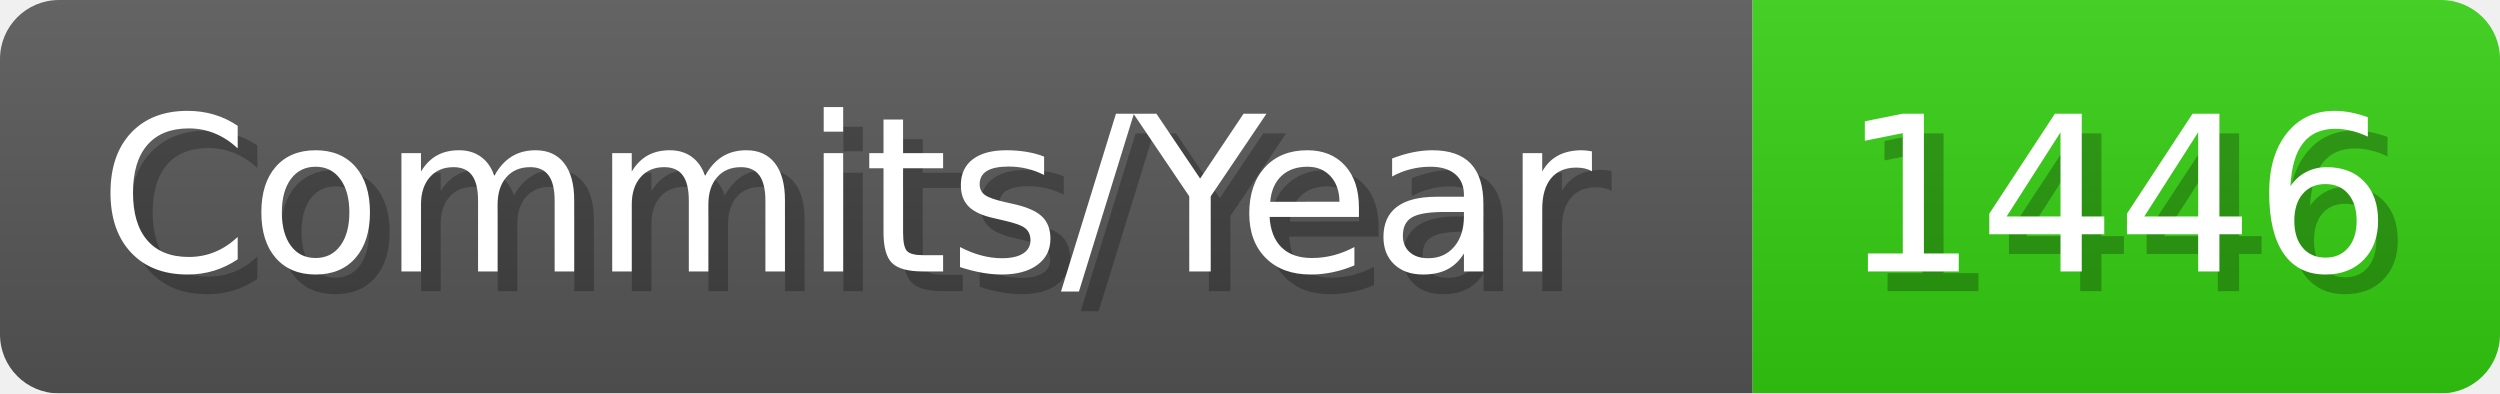
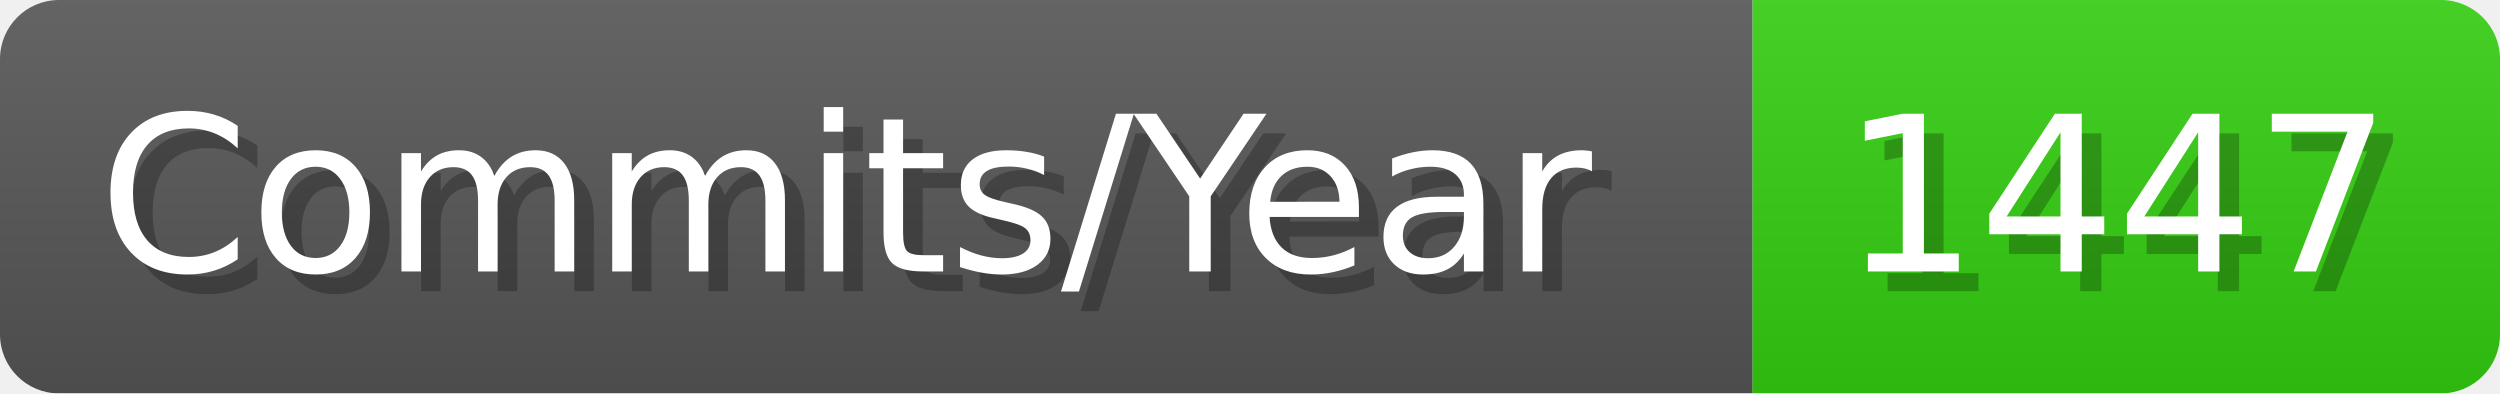
- <svg xmlns="http://www.w3.org/2000/svg" width="127.1" height="20" viewBox="0 0 1271 200" role="img" aria-label="Commits/Year: 1446">
+ <svg xmlns="http://www.w3.org/2000/svg" width="127.1" height="20" viewBox="0 0 1271 200" role="img" aria-label="Commits/Year: 1447">
  <linearGradient id="aUPdi" x2="0" y2="100%">
    <stop offset="0" stop-opacity=".1" stop-color="#EEE" />
    <stop offset="1" stop-opacity=".1" />
  </linearGradient>
  <mask id="WfAiQ">
    <rect width="1271" height="200" rx="30" fill="#FFF" />
  </mask>
  <g mask="url(#WfAiQ)">
    <rect width="891" height="200" fill="#555" />
    <rect width="380" height="200" fill="#3C1" x="891" />
    <rect width="1271" height="200" fill="url(#aUPdi)" />
  </g>
  <g aria-hidden="true" fill="#fff" text-anchor="start" font-family="Verdana,DejaVu Sans,sans-serif" font-size="110">
    <text x="60" y="148" textLength="791" fill="#000" opacity="0.25">Commits/Year</text>
    <text x="50" y="138" textLength="791">Commits/Year</text>
-     <text x="946" y="148" textLength="280" fill="#000" opacity="0.25">1446</text>
-     <text x="936" y="138" textLength="280">1446</text>
+     <text x="946" y="148" textLength="280" fill="#000" opacity="0.25">1447</text>
+     <text x="936" y="138" textLength="280">1447</text>
  </g>
</svg>
